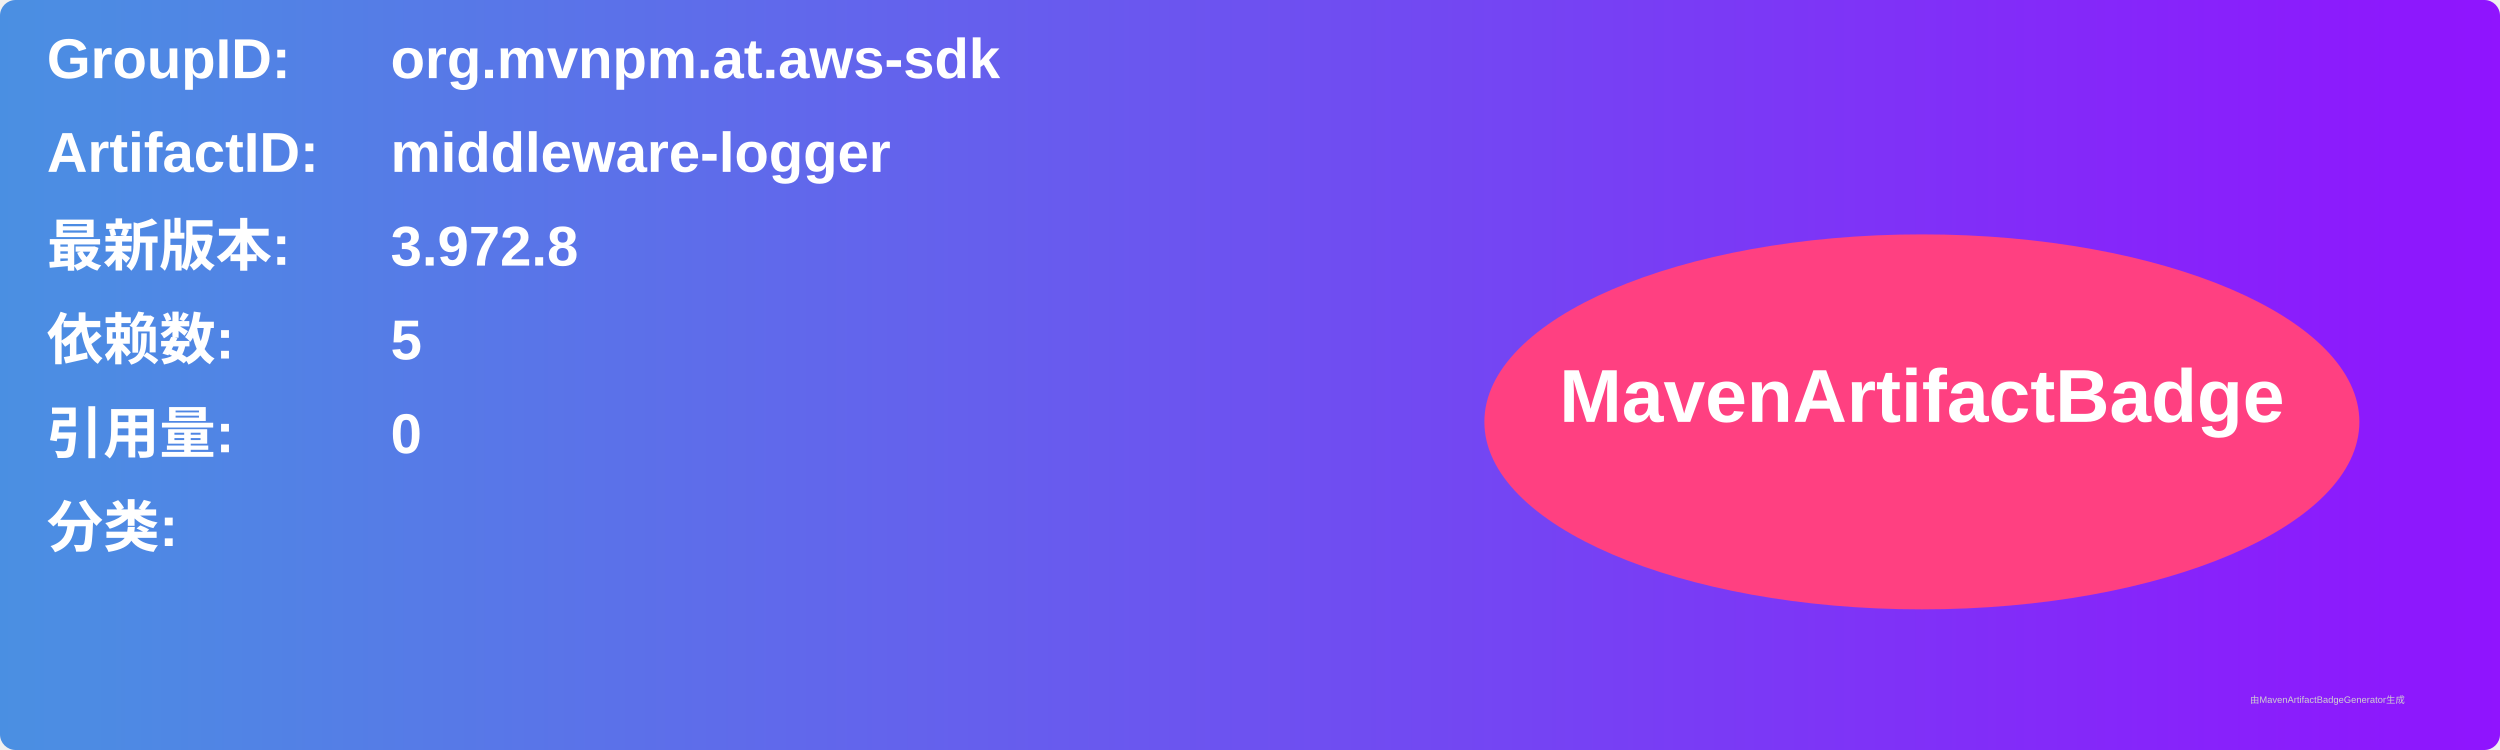
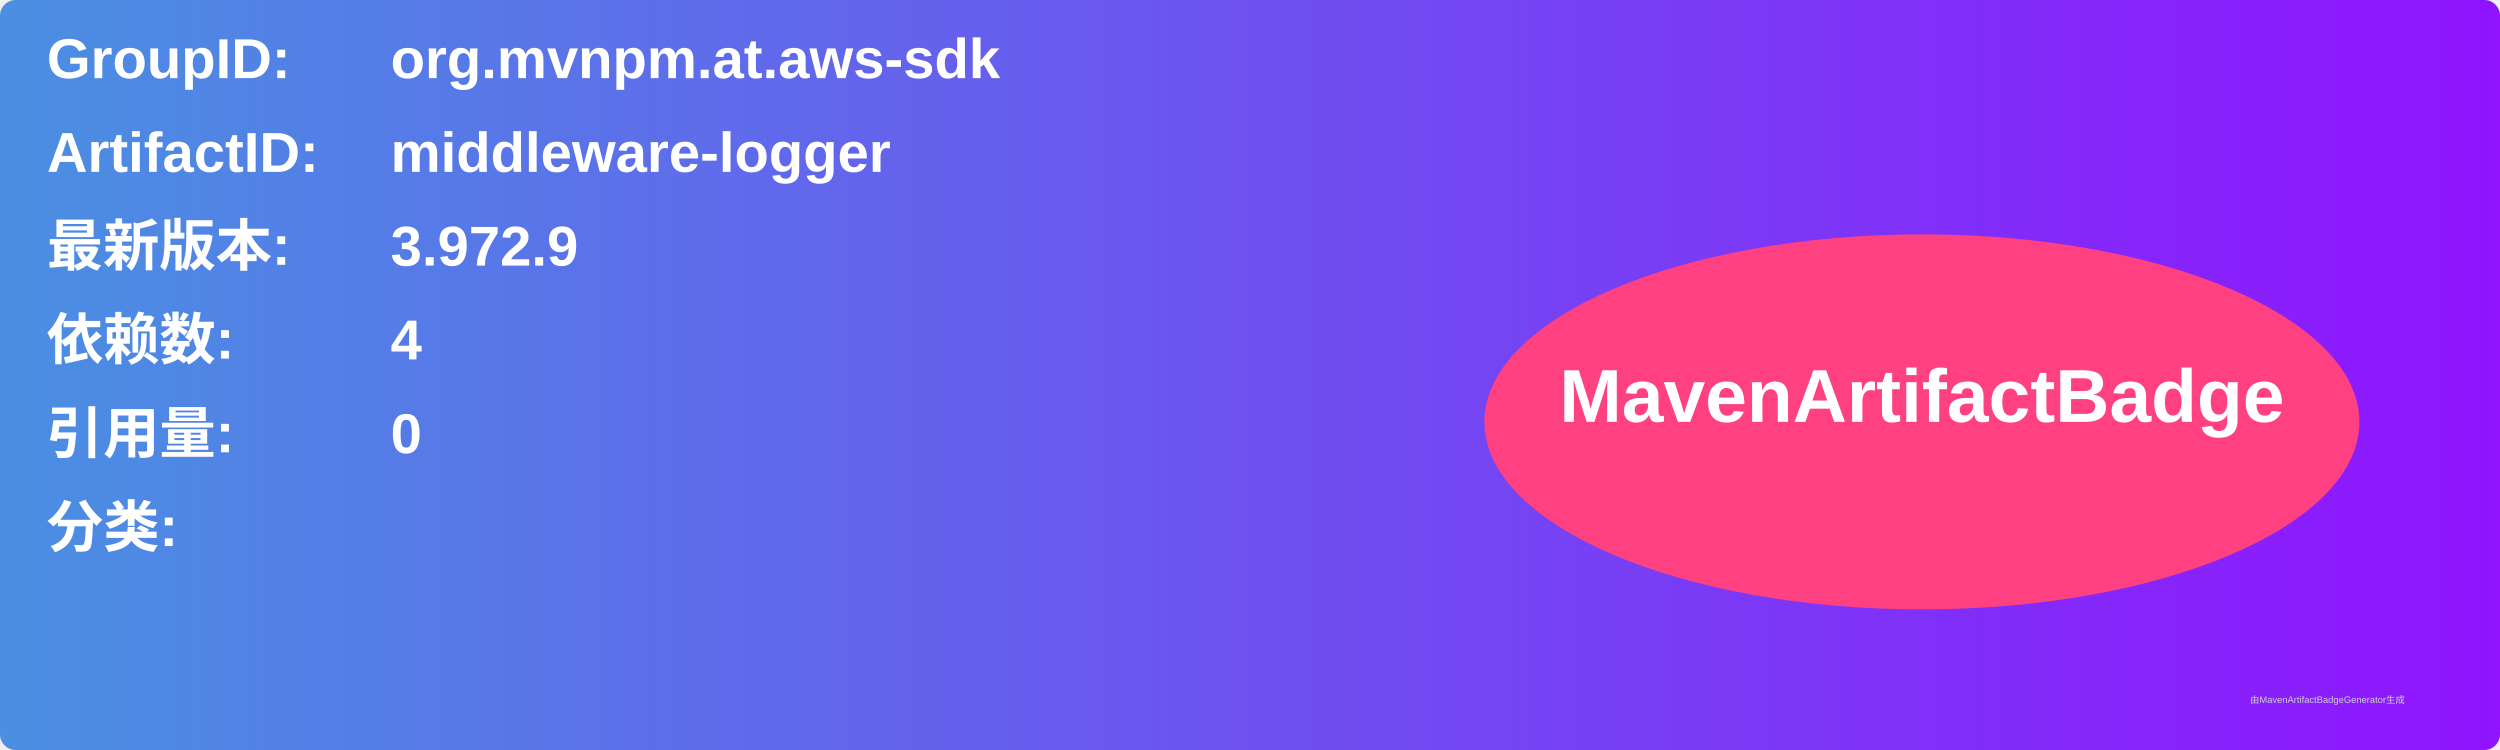
<svg xmlns="http://www.w3.org/2000/svg" width="800" height="240" viewBox="0 0 800 240">
  <linearGradient id="grad" x1="0%" y1="0%" x2="100%" y2="0%">
    <stop offset="0%" stop-color="#4a90e2" />
    <stop offset="100%" stop-color="#9013fe" />
  </linearGradient>
  <rect width="100%" height="100%" rx="5" ry="5" fill="url(#grad)" />
  <g transform="translate(15, 15)">
    <text x="0" y="10" font-family="Arial" font-size="18" fill="white" font-weight="bold" width="260">GroupID:</text>
    <text x="110" y="10" font-family="Arial" font-size="18" fill="white" font-weight="bold" width="460">org.mvnpm.at.aws-sdk</text>
    <text x="0" y="40" font-family="Arial" font-size="18" fill="white" font-weight="bold" width="260">ArtifactID:</text>
    <text x="110" y="40" font-family="Arial" font-size="18" fill="white" font-weight="bold" width="460">middleware-logger</text>
    <text x="0" y="70" font-family="Arial" font-size="18" fill="white" font-weight="bold">最新版本:</text>
    <text x="110" y="70" font-family="Arial" font-size="18" fill="white" font-weight="bold">
-       <tspan font-weight="bold">3.972.8</tspan>
+       <tspan font-weight="bold">3.972.9</tspan>
    </text>
    <text x="0" y="100" font-family="Arial" font-size="18" fill="white" font-weight="bold">依赖数: </text>
    <text x="110" y="100" font-family="Arial" font-size="18" fill="white">
-       <tspan font-weight="bold">5</tspan>
+       <tspan font-weight="bold">4</tspan>
    </text>
    <text x="0" y="130" font-family="Arial" font-size="18" fill="white" font-weight="bold">引用量: </text>
    <text x="110" y="130" font-family="Arial" font-size="18" fill="white">
      <tspan font-weight="bold">0</tspan>
    </text>
    <text x="0" y="160" font-family="Arial" font-size="18" fill="white" font-weight="bold">分类:</text>
    <text x="10" y="190" font-family="Arial" font-size="10" fill="white">
      <tspan font-weight="bold" />
    </text>
    <ellipse cx="600" cy="120" rx="140" ry="60" fill="#ff4081" />
    <text x="600" y="120" text-anchor="middle" font-family="Arial" font-size="24" fill="white" font-weight="bold">MavenArtifactBadge</text>
  </g>
  <text x="720" y="225" font-family="Arial" font-size="3" fill="#d0d0d0">由MavenArtifactBadgeGenerator生成</text>
</svg>
